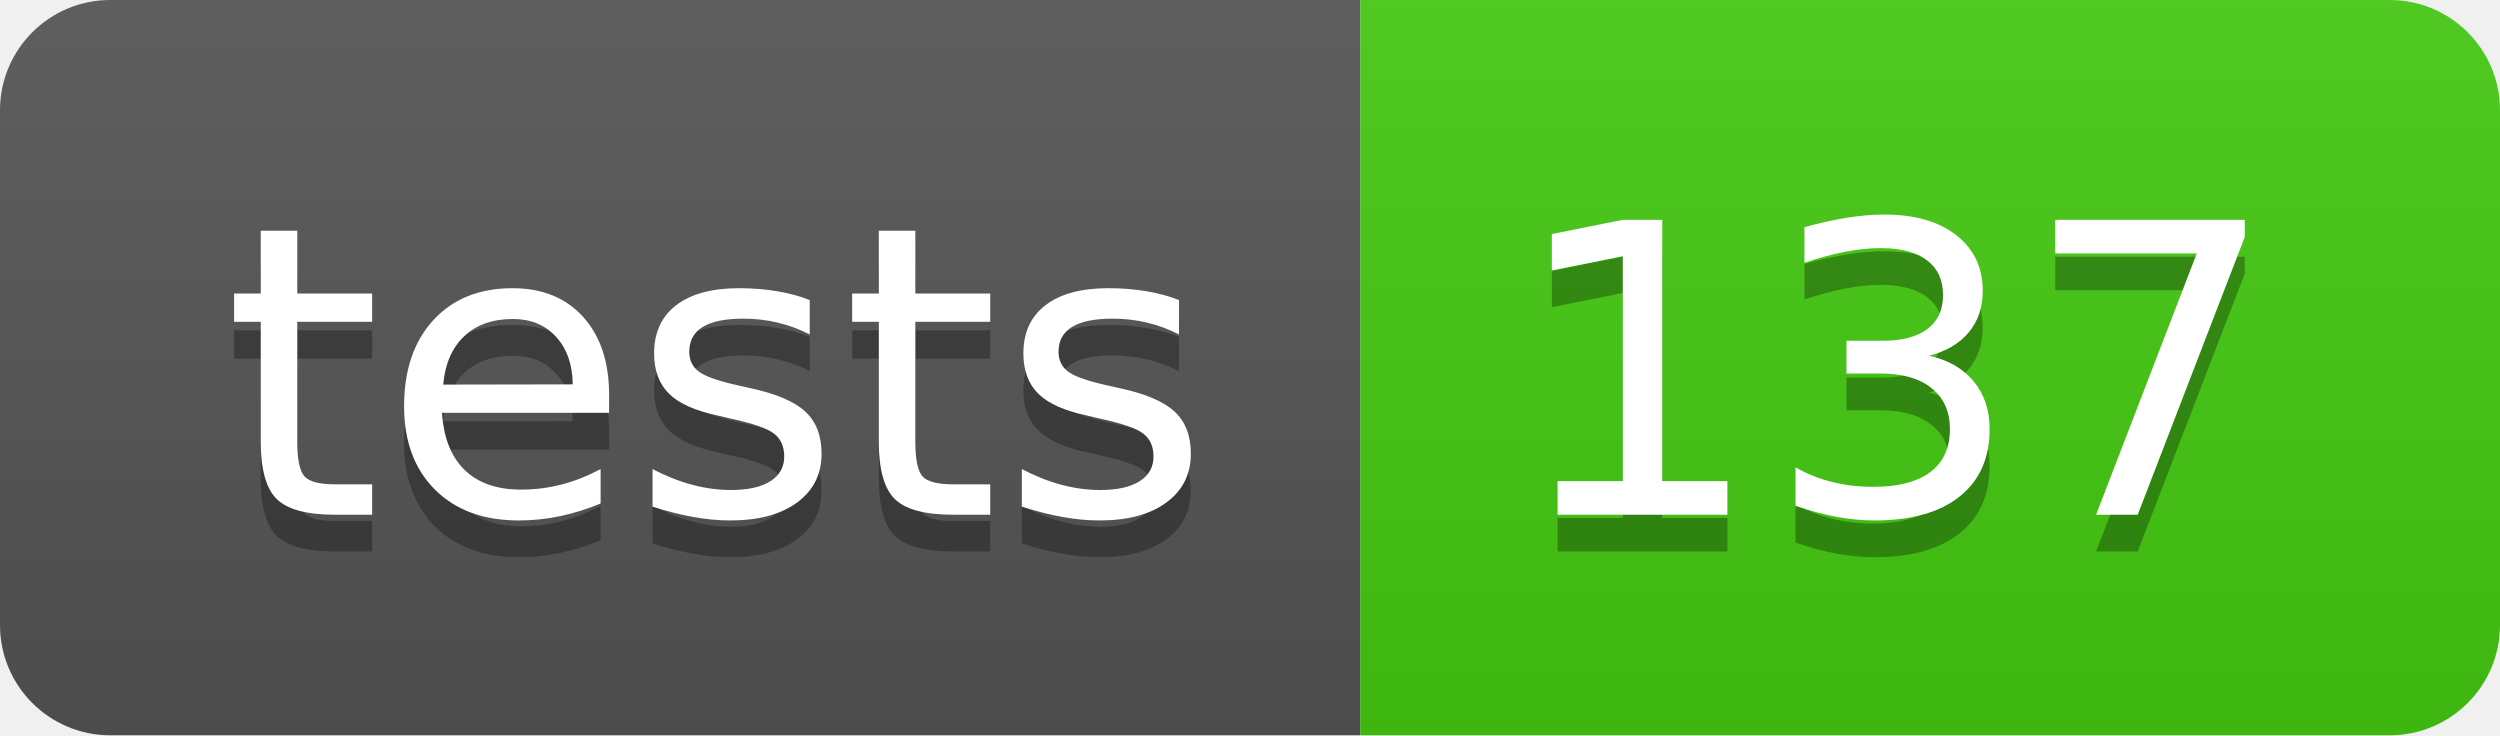
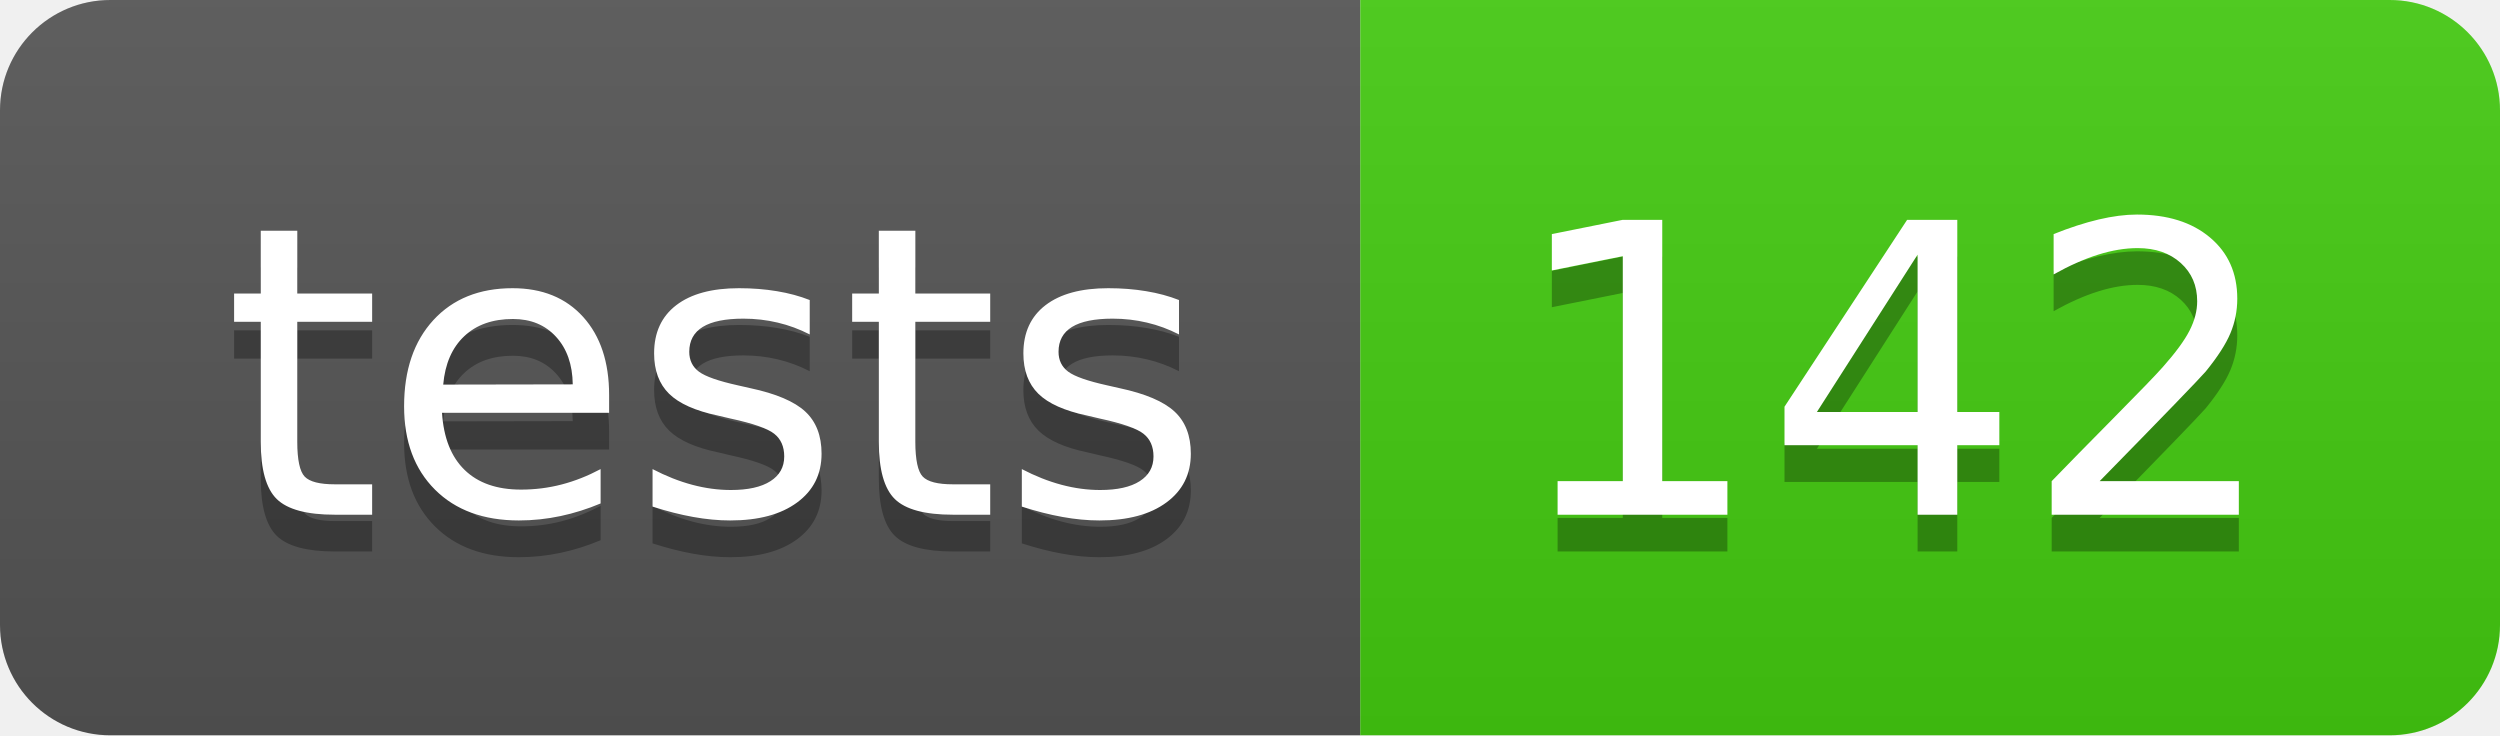
- <svg xmlns="http://www.w3.org/2000/svg" width="68" height="20" role="img" aria-label="tests: 137">
+ <svg xmlns="http://www.w3.org/2000/svg" width="68" height="20" role="img" aria-label="tests: 142">
  <linearGradient id="s" x2="0" y2="100%">
    <stop offset="0" stop-color="#bbb" stop-opacity=".1" />
    <stop offset="1" stop-opacity=".1" />
  </linearGradient>
  <clipPath id="r">
    <rect width="68" height="20" rx="3" fill="#fff" />
  </clipPath>
  <g clip-path="url(#r)">
    <rect width="37" height="20" fill="#555" />
    <rect x="37" width="31" height="20" fill="#4c1" />
    <rect width="68" height="20" fill="url(#s)" />
  </g>
  <g fill="#fff" text-anchor="middle" font-family="Verdana,Geneva,DejaVu Sans,sans-serif" text-rendering="geometricPrecision" font-size="110">
    <text aria-hidden="true" x="195" y="150" fill="#010101" fill-opacity=".3" transform="scale(.1)" textLength="270">tests</text>
    <text x="195" y="140" transform="scale(.1)" fill="#fff" textLength="270">tests</text>
-     <text aria-hidden="true" x="515" y="150" fill="#010101" fill-opacity=".3" transform="scale(.1)" textLength="210">137</text>
-     <text x="515" y="140" transform="scale(.1)" fill="#fff" textLength="210">137</text>
+     <text aria-hidden="true" x="515" y="150" fill="#010101" fill-opacity=".3" transform="scale(.1)" textLength="210">142</text>
+     <text x="515" y="140" transform="scale(.1)" fill="#fff" textLength="210">142</text>
  </g>
</svg>
